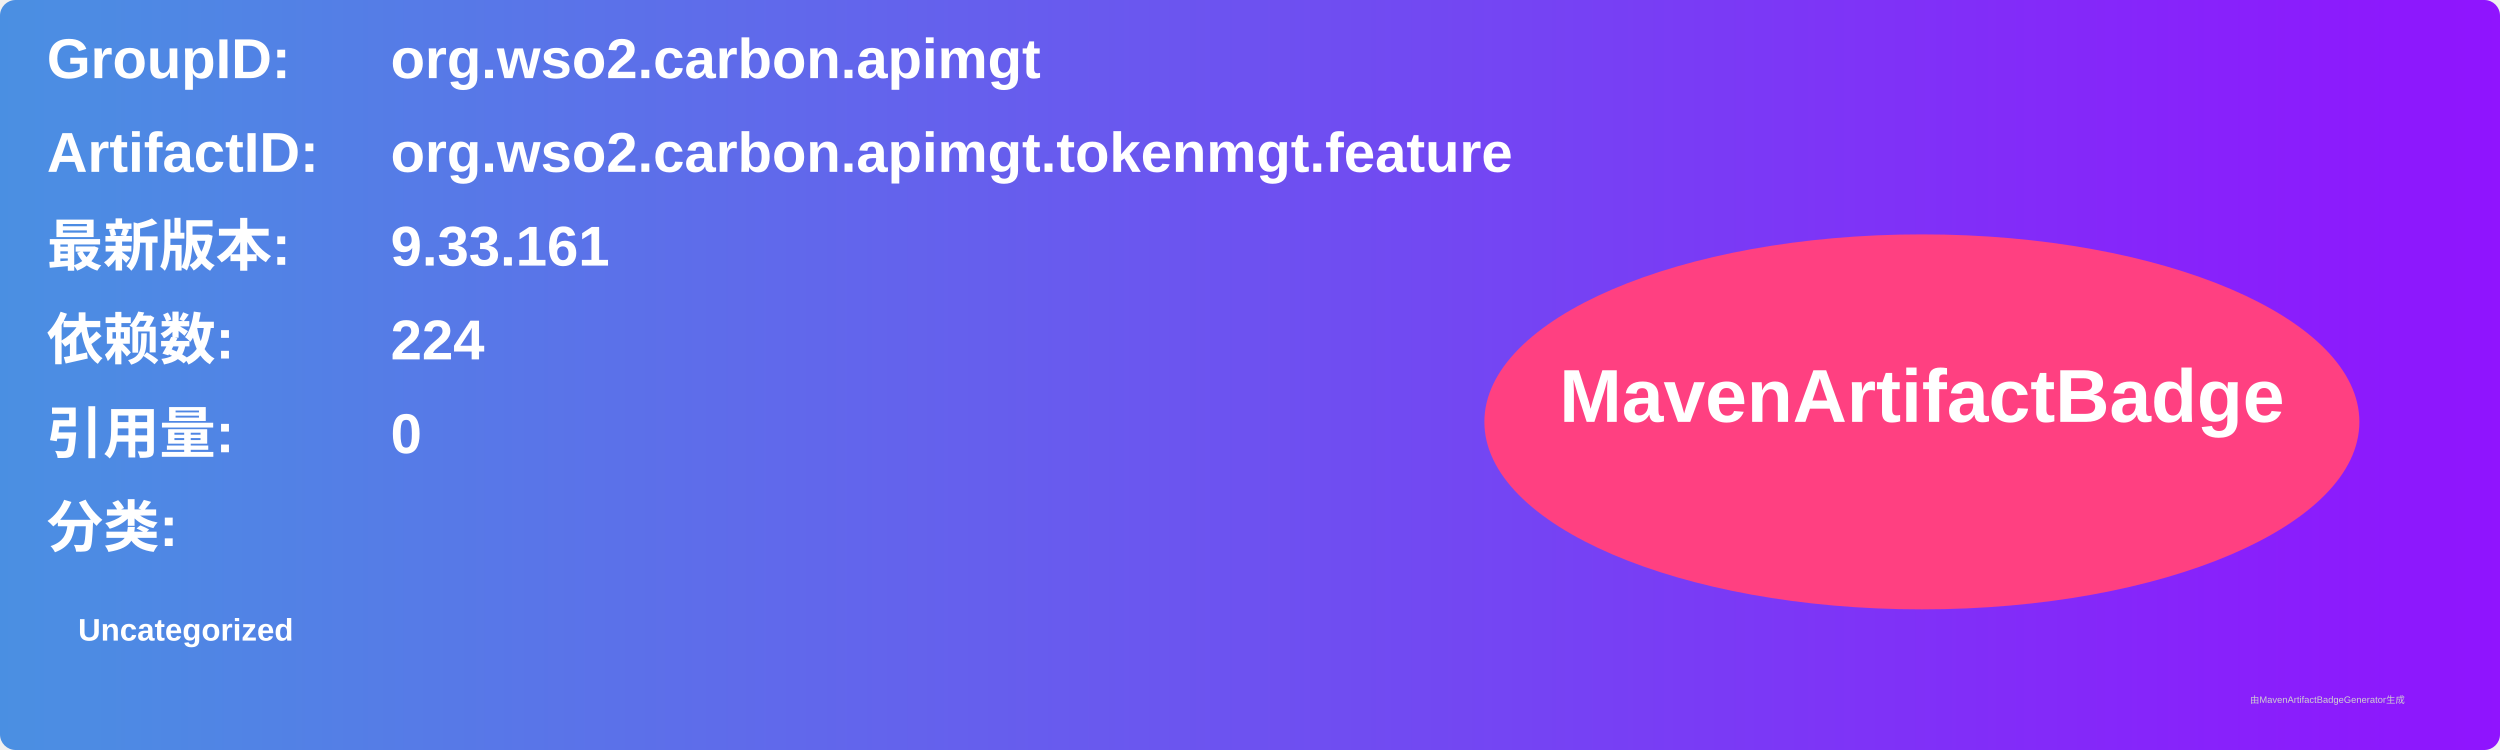
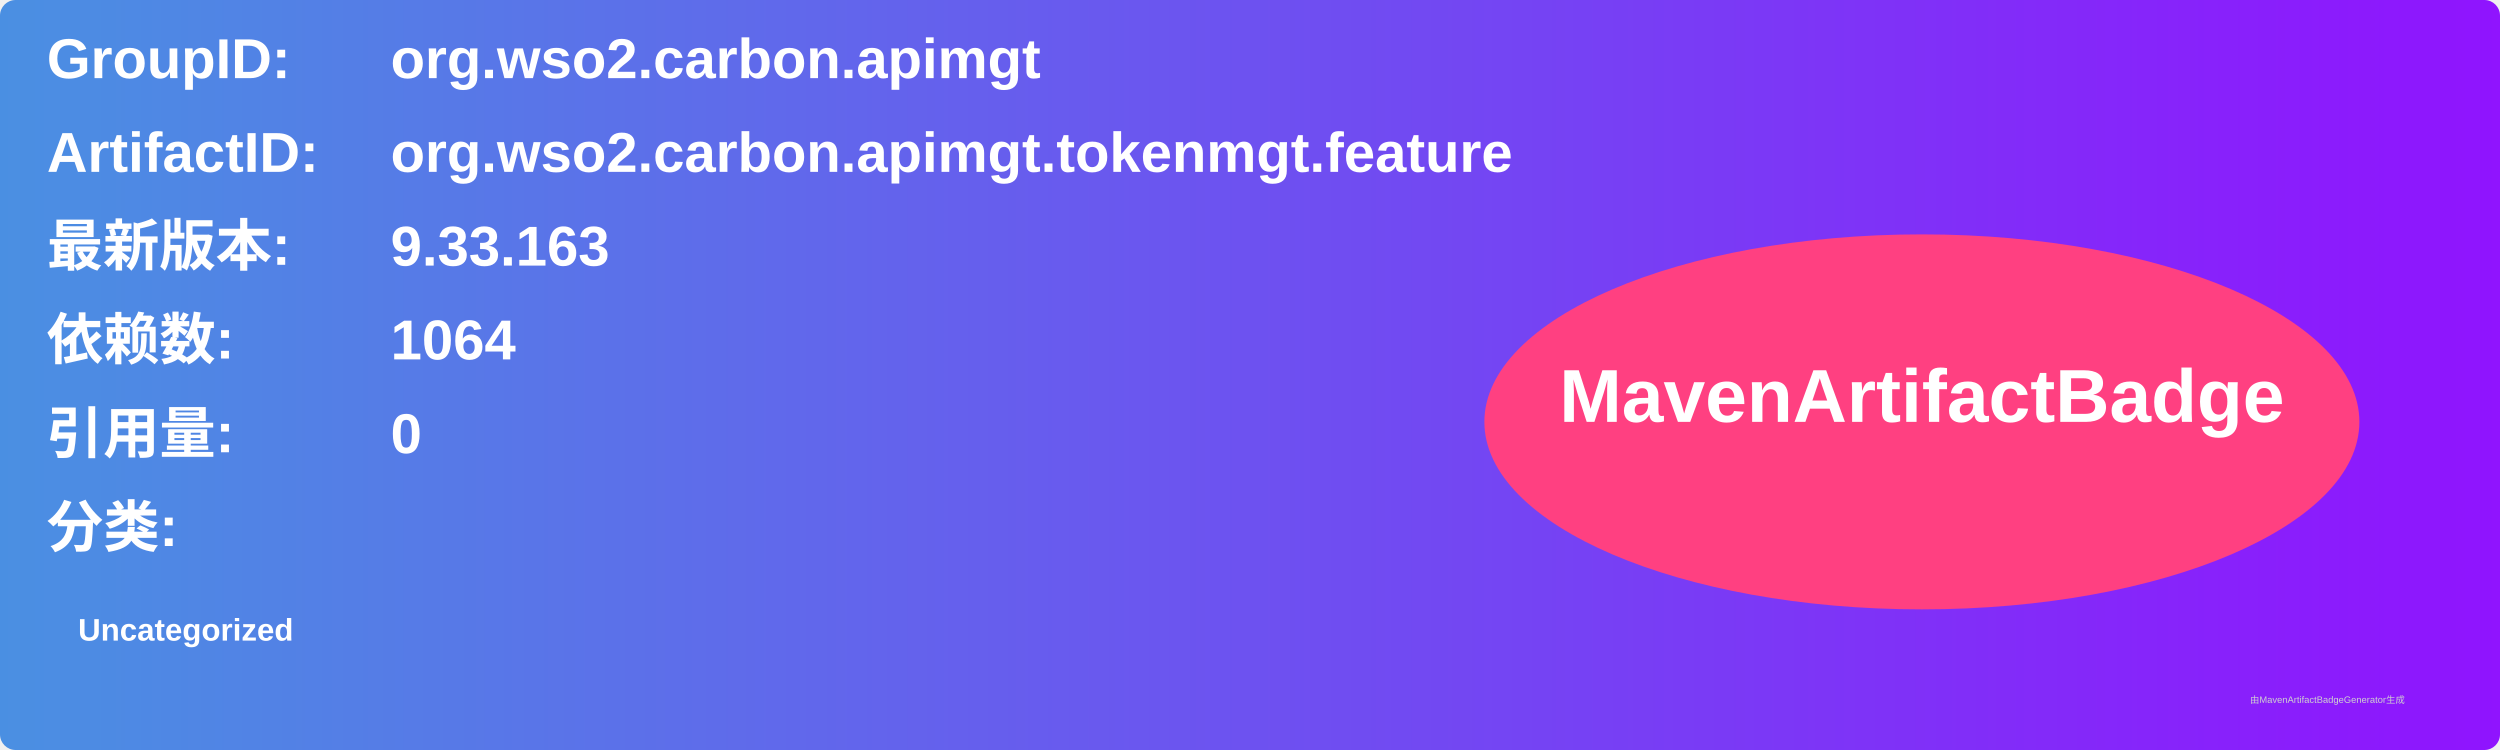
<svg xmlns="http://www.w3.org/2000/svg" width="800" height="240" viewBox="0 0 800 240">
  <linearGradient id="grad" x1="0%" y1="0%" x2="100%" y2="0%">
    <stop offset="0%" stop-color="#4a90e2" />
    <stop offset="100%" stop-color="#9013fe" />
  </linearGradient>
  <rect width="100%" height="100%" rx="5" ry="5" fill="url(#grad)" />
  <g transform="translate(15, 15)">
    <text x="0" y="10" font-family="Arial" font-size="18" fill="white" font-weight="bold" width="260">GroupID:</text>
    <text x="110" y="10" font-family="Arial" font-size="18" fill="white" font-weight="bold" width="460">org.wso2.carbon.apimgt</text>
    <text x="0" y="40" font-family="Arial" font-size="18" fill="white" font-weight="bold" width="260">ArtifactID:</text>
    <text x="110" y="40" font-family="Arial" font-size="18" fill="white" font-weight="bold" width="460">org.wso2.carbon.apimgt.tokenmgt.feature</text>
    <text x="0" y="70" font-family="Arial" font-size="18" fill="white" font-weight="bold">最新版本:</text>
    <text x="110" y="70" font-family="Arial" font-size="18" fill="white" font-weight="bold">
-       <tspan font-weight="bold">9.33.161</tspan>
+       <tspan font-weight="bold">9.33.163</tspan>
    </text>
    <text x="0" y="100" font-family="Arial" font-size="18" fill="white" font-weight="bold">依赖数: </text>
    <text x="110" y="100" font-family="Arial" font-size="18" fill="white">
-       <tspan font-weight="bold">224</tspan>
+       <tspan font-weight="bold">1064</tspan>
    </text>
    <text x="0" y="130" font-family="Arial" font-size="18" fill="white" font-weight="bold">引用量: </text>
    <text x="110" y="130" font-family="Arial" font-size="18" fill="white">
      <tspan font-weight="bold">0</tspan>
    </text>
    <text x="0" y="160" font-family="Arial" font-size="18" fill="white" font-weight="bold">分类:</text>
    <text x="10" y="190" font-family="Arial" font-size="10" fill="white">
      <tspan font-weight="bold">Uncategorized</tspan>
    </text>
    <ellipse cx="600" cy="120" rx="140" ry="60" fill="#ff4081" />
    <text x="600" y="120" text-anchor="middle" font-family="Arial" font-size="24" fill="white" font-weight="bold">MavenArtifactBadge</text>
  </g>
  <text x="720" y="225" font-family="Arial" font-size="3" fill="#d0d0d0">由MavenArtifactBadgeGenerator生成</text>
</svg>
